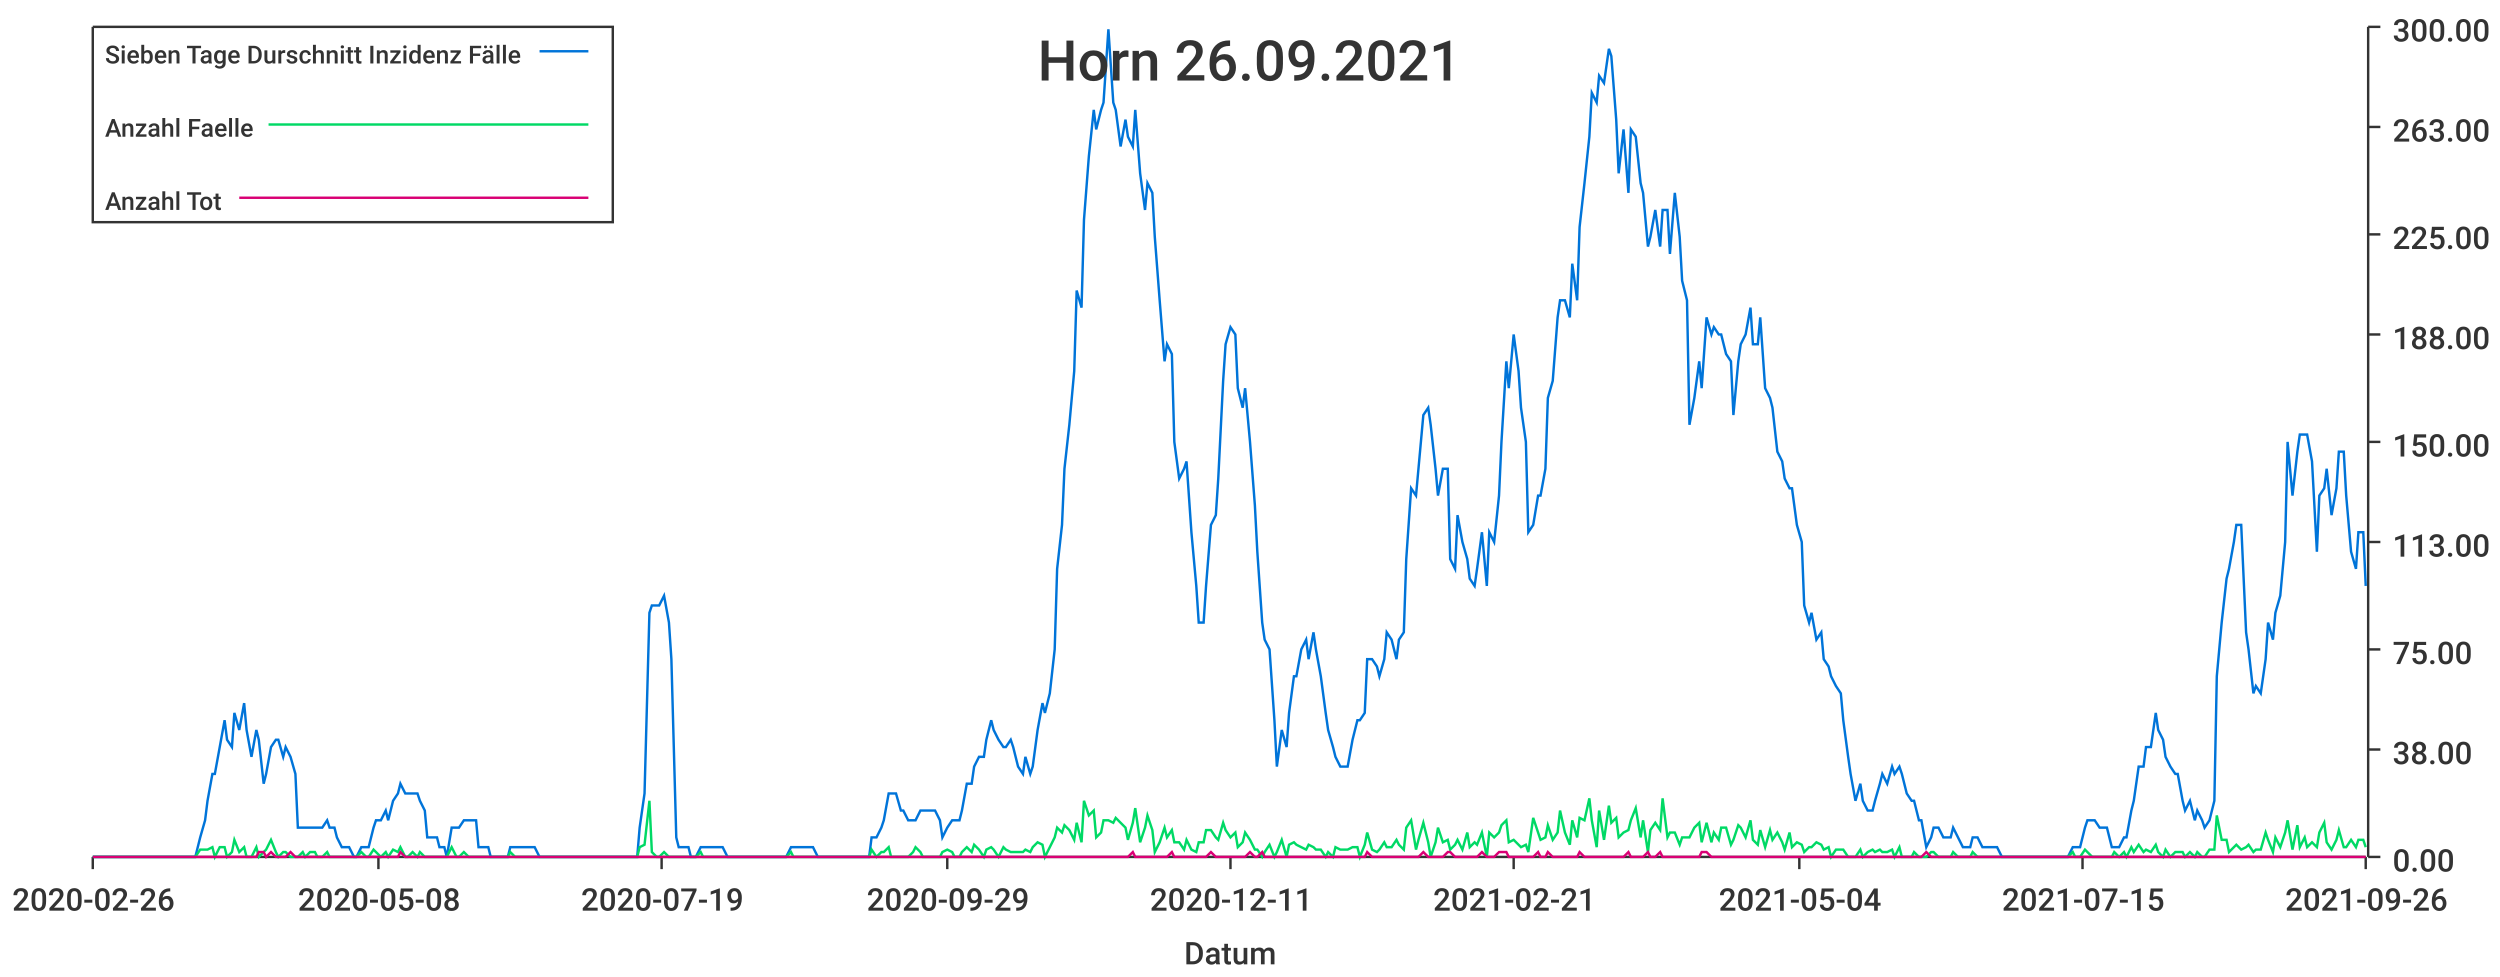
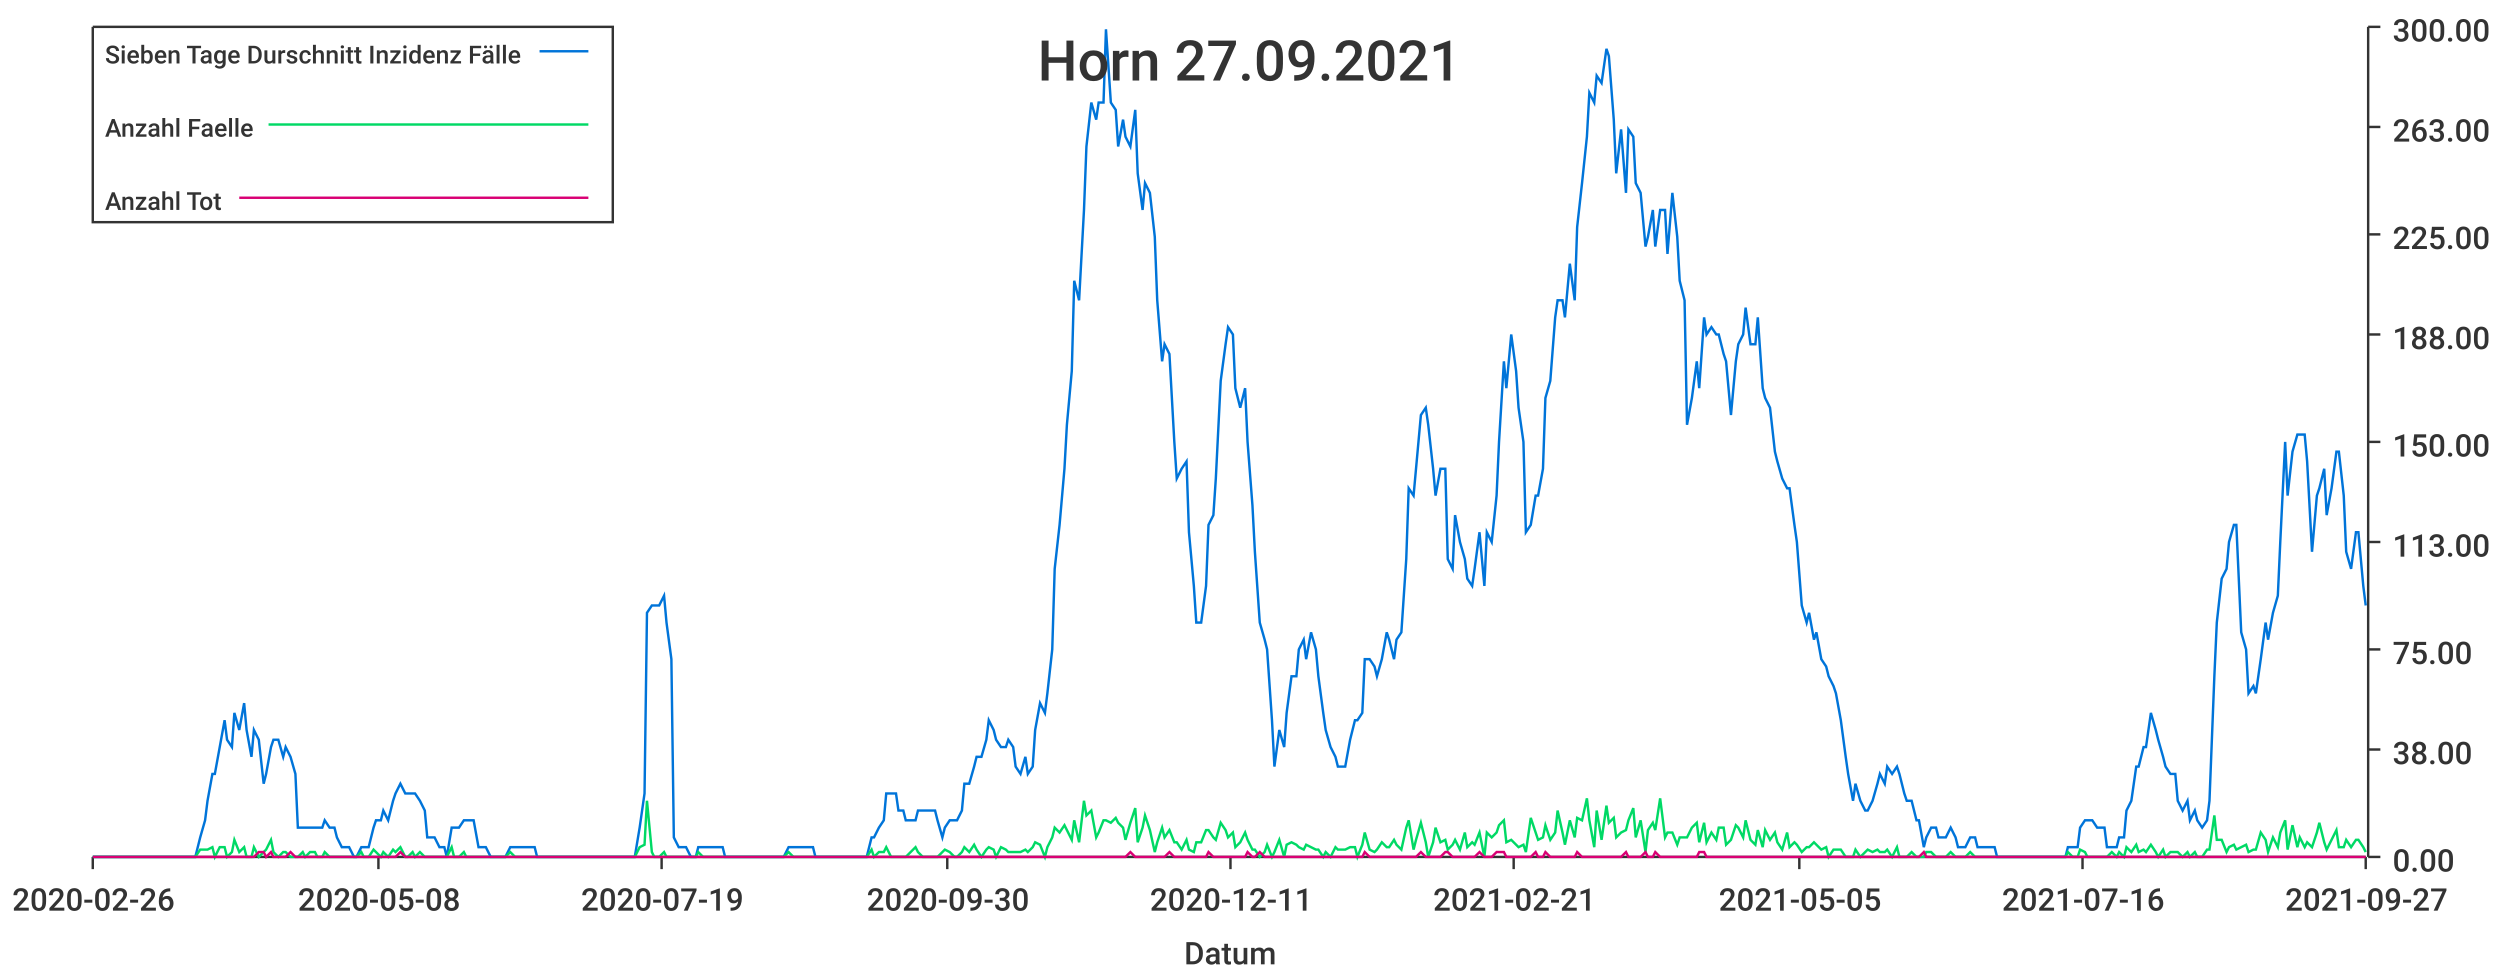
<svg xmlns="http://www.w3.org/2000/svg" width="1024" height="400">\n<path d="M 0 0 L 1024 0 L 1024 400 L 0 400 L 0 0" style="stroke-width:0;stroke:rgba(255,255,255,1.0);fill:rgba(255,255,255,1.0)" />
  <path d="M 38 11 L 969 11 L 969 351 L 38 351 L 38 11" style="stroke-width:0;stroke:rgba(255,255,255,1.0);fill:rgba(255,255,255,1.0)" />
  <path d="M 38 351 L 969 351" style="stroke-width:1;stroke:rgba(51,51,51,1.0);fill:none" />
  <path d="M 38 351 L 38 356" style="stroke-width:1;stroke:rgba(51,51,51,1.0);fill:none" />
  <text x="5" y="373" style="stroke-width:0;stroke:none;fill:rgba(51,51,51,1.0);font-size:12.8px;font-family:'Roboto Medium',sans-serif">2020-02-26</text>
  <path d="M 155 351 L 155 356" style="stroke-width:1;stroke:rgba(51,51,51,1.0);fill:none" />
  <text x="122" y="373" style="stroke-width:0;stroke:none;fill:rgba(51,51,51,1.0);font-size:12.8px;font-family:'Roboto Medium',sans-serif">2020-05-08</text>
  <path d="M 271 351 L 271 356" style="stroke-width:1;stroke:rgba(51,51,51,1.0);fill:none" />
  <text x="238" y="373" style="stroke-width:0;stroke:none;fill:rgba(51,51,51,1.0);font-size:12.8px;font-family:'Roboto Medium',sans-serif">2020-07-19</text>
  <path d="M 388 351 L 388 356" style="stroke-width:1;stroke:rgba(51,51,51,1.0);fill:none" />
-   <text x="355" y="373" style="stroke-width:0;stroke:none;fill:rgba(51,51,51,1.0);font-size:12.8px;font-family:'Roboto Medium',sans-serif">2020-09-29</text>
+   <text x="355" y="373" style="stroke-width:0;stroke:none;fill:rgba(51,51,51,1.0);font-size:12.8px;font-family:'Roboto Medium',sans-serif">2020-09-30</text>
  <path d="M 504 351 L 504 356" style="stroke-width:1;stroke:rgba(51,51,51,1.0);fill:none" />
  <text x="471" y="373" style="stroke-width:0;stroke:none;fill:rgba(51,51,51,1.0);font-size:12.8px;font-family:'Roboto Medium',sans-serif">2020-12-11</text>
  <path d="M 620 351 L 620 356" style="stroke-width:1;stroke:rgba(51,51,51,1.0);fill:none" />
  <text x="587" y="373" style="stroke-width:0;stroke:none;fill:rgba(51,51,51,1.0);font-size:12.8px;font-family:'Roboto Medium',sans-serif">2021-02-21</text>
  <path d="M 737 351 L 737 356" style="stroke-width:1;stroke:rgba(51,51,51,1.0);fill:none" />
-   <text x="704" y="373" style="stroke-width:0;stroke:none;fill:rgba(51,51,51,1.0);font-size:12.8px;font-family:'Roboto Medium',sans-serif">2021-05-04</text>
+   <text x="704" y="373" style="stroke-width:0;stroke:none;fill:rgba(51,51,51,1.0);font-size:12.8px;font-family:'Roboto Medium',sans-serif">2021-05-05</text>
  <path d="M 853 351 L 853 356" style="stroke-width:1;stroke:rgba(51,51,51,1.0);fill:none" />
-   <text x="820" y="373" style="stroke-width:0;stroke:none;fill:rgba(51,51,51,1.0);font-size:12.8px;font-family:'Roboto Medium',sans-serif">2021-07-15</text>
+   <text x="820" y="373" style="stroke-width:0;stroke:none;fill:rgba(51,51,51,1.0);font-size:12.8px;font-family:'Roboto Medium',sans-serif">2021-07-16</text>
  <path d="M 969 351 L 969 356" style="stroke-width:1;stroke:rgba(51,51,51,1.0);fill:none" />
-   <text x="936" y="373" style="stroke-width:0;stroke:none;fill:rgba(51,51,51,1.0);font-size:12.8px;font-family:'Roboto Medium',sans-serif">2021-09-26</text>
+   <text x="936" y="373" style="stroke-width:0;stroke:none;fill:rgba(51,51,51,1.0);font-size:12.8px;font-family:'Roboto Medium',sans-serif">2021-09-27</text>
  <text x="485" y="395" style="stroke-width:0;stroke:none;fill:rgba(51,51,51,1.0);font-size:12.8px;font-family:'Roboto Medium',sans-serif">Datum</text>
  <path d="M 970 351 L 970 11" style="stroke-width:1;stroke:rgba(51,51,51,1.0);fill:none" />
  <path d="M 970 351 L 975 351" style="stroke-width:1;stroke:rgba(51,51,51,1.0);fill:none" />
  <text x="980" y="357" style="stroke-width:0;stroke:none;fill:rgba(51,51,51,1.0);font-size:12.8px;font-family:'Roboto Medium',sans-serif">0.00</text>
  <path d="M 970 307 L 975 307" style="stroke-width:1;stroke:rgba(51,51,51,1.0);fill:none" />
  <text x="980" y="313" style="stroke-width:0;stroke:none;fill:rgba(51,51,51,1.0);font-size:12.8px;font-family:'Roboto Medium',sans-serif">38.00</text>
  <path d="M 970 266 L 975 266" style="stroke-width:1;stroke:rgba(51,51,51,1.0);fill:none" />
  <text x="980" y="272" style="stroke-width:0;stroke:none;fill:rgba(51,51,51,1.0);font-size:12.8px;font-family:'Roboto Medium',sans-serif">75.00</text>
  <path d="M 970 222 L 975 222" style="stroke-width:1;stroke:rgba(51,51,51,1.0);fill:none" />
  <text x="980" y="228" style="stroke-width:0;stroke:none;fill:rgba(51,51,51,1.0);font-size:12.8px;font-family:'Roboto Medium',sans-serif">113.00</text>
  <path d="M 970 181 L 975 181" style="stroke-width:1;stroke:rgba(51,51,51,1.0);fill:none" />
  <text x="980" y="187" style="stroke-width:0;stroke:none;fill:rgba(51,51,51,1.0);font-size:12.8px;font-family:'Roboto Medium',sans-serif">150.00</text>
  <path d="M 970 137 L 975 137" style="stroke-width:1;stroke:rgba(51,51,51,1.0);fill:none" />
  <text x="980" y="143" style="stroke-width:0;stroke:none;fill:rgba(51,51,51,1.0);font-size:12.8px;font-family:'Roboto Medium',sans-serif">188.00</text>
  <path d="M 970 96 L 975 96" style="stroke-width:1;stroke:rgba(51,51,51,1.0);fill:none" />
  <text x="980" y="102" style="stroke-width:0;stroke:none;fill:rgba(51,51,51,1.0);font-size:12.8px;font-family:'Roboto Medium',sans-serif">225.00</text>
  <path d="M 970 52 L 975 52" style="stroke-width:1;stroke:rgba(51,51,51,1.0);fill:none" />
  <text x="980" y="58" style="stroke-width:0;stroke:none;fill:rgba(51,51,51,1.0);font-size:12.8px;font-family:'Roboto Medium',sans-serif">263.00</text>
  <path d="M 970 11 L 975 11" style="stroke-width:1;stroke:rgba(51,51,51,1.0);fill:none" />
  <text x="980" y="17" style="stroke-width:0;stroke:none;fill:rgba(51,51,51,1.0);font-size:12.8px;font-family:'Roboto Medium',sans-serif">300.00</text>
-   <path d="M 38 351 L 40 351 L 42 351 L 43 351 L 45 351 L 47 351 L 48 351 L 50 351 L 51 351 L 53 351 L 55 351 L 56 351 L 58 351 L 59 351 L 61 351 L 63 351 L 64 351 L 66 351 L 67 351 L 69 351 L 71 351 L 72 351 L 74 351 L 76 351 L 77 351 L 79 351 L 80 351 L 82 343 L 84 336 L 85 328 L 87 317 L 88 317 L 90 306 L 92 295 L 93 303 L 95 306 L 96 292 L 98 299 L 100 288 L 101 299 L 103 310 L 105 299 L 106 303 L 108 321 L 109 317 L 111 306 L 113 303 L 114 303 L 116 310 L 117 306 L 119 310 L 121 317 L 122 339 L 124 339 L 125 339 L 127 339 L 129 339 L 130 339 L 132 339 L 134 336 L 135 339 L 137 339 L 138 343 L 140 347 L 142 347 L 143 347 L 145 351 L 146 351 L 148 347 L 150 347 L 151 347 L 153 339 L 154 336 L 156 336 L 158 332 L 159 336 L 161 328 L 163 325 L 164 321 L 166 325 L 167 325 L 169 325 L 171 325 L 172 328 L 174 332 L 175 343 L 177 343 L 179 343 L 180 347 L 182 347 L 183 351 L 185 339 L 187 339 L 188 339 L 190 336 L 192 336 L 193 336 L 195 336 L 196 347 L 198 347 L 200 347 L 201 351 L 203 351 L 204 351 L 206 351 L 208 351 L 209 347 L 211 347 L 212 347 L 214 347 L 216 347 L 217 347 L 219 347 L 221 351 L 222 351 L 224 351 L 225 351 L 227 351 L 229 351 L 230 351 L 232 351 L 233 351 L 235 351 L 237 351 L 238 351 L 240 351 L 241 351 L 243 351 L 245 351 L 246 351 L 248 351 L 250 351 L 251 351 L 253 351 L 254 351 L 256 351 L 258 351 L 259 351 L 261 351 L 262 339 L 264 325 L 266 251 L 267 248 L 269 248 L 270 248 L 272 244 L 274 255 L 275 270 L 277 343 L 278 347 L 280 347 L 282 347 L 283 351 L 285 351 L 287 347 L 288 347 L 290 347 L 291 347 L 293 347 L 295 347 L 296 347 L 298 351 L 299 351 L 301 351 L 303 351 L 304 351 L 306 351 L 307 351 L 309 351 L 311 351 L 312 351 L 314 351 L 316 351 L 317 351 L 319 351 L 320 351 L 322 351 L 324 347 L 325 347 L 327 347 L 328 347 L 330 347 L 332 347 L 333 347 L 335 351 L 336 351 L 338 351 L 340 351 L 341 351 L 343 351 L 345 351 L 346 351 L 348 351 L 349 351 L 351 351 L 353 351 L 354 351 L 356 351 L 357 343 L 359 343 L 361 339 L 362 336 L 364 325 L 365 325 L 367 325 L 369 332 L 370 332 L 372 336 L 374 336 L 375 336 L 377 332 L 378 332 L 380 332 L 382 332 L 383 332 L 385 336 L 386 343 L 388 339 L 390 336 L 391 336 L 393 336 L 394 332 L 396 321 L 398 321 L 399 314 L 401 310 L 403 310 L 404 303 L 406 295 L 407 299 L 409 303 L 411 306 L 412 306 L 414 303 L 415 306 L 417 314 L 419 317 L 420 310 L 422 317 L 423 314 L 425 299 L 427 288 L 428 292 L 430 284 L 432 266 L 433 233 L 435 215 L 436 192 L 438 174 L 440 152 L 441 119 L 443 126 L 444 90 L 446 64 L 448 45 L 449 53 L 451 45 L 452 42 L 454 12 L 456 42 L 457 45 L 459 60 L 461 49 L 462 56 L 464 60 L 465 45 L 467 71 L 469 86 L 470 75 L 472 79 L 473 97 L 475 123 L 477 148 L 478 141 L 480 145 L 481 181 L 483 196 L 485 192 L 486 189 L 488 218 L 490 240 L 491 255 L 493 255 L 494 240 L 496 215 L 498 211 L 499 196 L 501 156 L 502 141 L 504 134 L 506 137 L 507 159 L 509 167 L 510 159 L 512 181 L 514 207 L 515 226 L 517 255 L 518 262 L 520 266 L 522 295 L 523 314 L 525 299 L 527 306 L 528 292 L 530 277 L 531 277 L 533 266 L 535 262 L 536 270 L 538 259 L 539 266 L 541 277 L 543 292 L 544 299 L 546 306 L 547 310 L 549 314 L 551 314 L 552 314 L 554 303 L 556 295 L 557 295 L 559 292 L 560 270 L 562 270 L 564 273 L 565 277 L 567 270 L 568 259 L 570 262 L 572 270 L 573 262 L 575 259 L 576 229 L 578 200 L 580 203 L 581 192 L 583 170 L 585 167 L 586 174 L 588 192 L 589 203 L 591 192 L 593 192 L 594 229 L 596 233 L 597 211 L 599 222 L 601 229 L 602 237 L 604 240 L 605 233 L 607 218 L 609 240 L 610 218 L 612 222 L 614 203 L 615 181 L 617 148 L 618 159 L 620 137 L 622 152 L 623 167 L 625 181 L 626 218 L 628 215 L 630 203 L 631 203 L 633 192 L 634 163 L 636 156 L 638 130 L 639 123 L 641 123 L 643 130 L 644 108 L 646 123 L 647 93 L 649 75 L 651 56 L 652 38 L 654 42 L 655 31 L 657 34 L 659 20 L 660 23 L 662 49 L 663 71 L 665 53 L 667 79 L 668 53 L 670 56 L 672 75 L 673 79 L 675 101 L 676 97 L 678 86 L 680 101 L 681 86 L 683 86 L 684 104 L 686 79 L 688 97 L 689 115 L 691 123 L 692 174 L 694 163 L 696 148 L 697 159 L 699 130 L 701 137 L 702 134 L 704 137 L 705 137 L 707 145 L 709 148 L 710 170 L 712 148 L 713 141 L 715 137 L 717 126 L 718 141 L 720 141 L 721 130 L 723 159 L 725 163 L 726 167 L 728 185 L 730 189 L 731 196 L 733 200 L 734 200 L 736 215 L 738 222 L 739 248 L 741 255 L 742 251 L 744 262 L 746 259 L 747 270 L 749 273 L 750 277 L 752 281 L 754 284 L 755 295 L 757 310 L 758 317 L 760 328 L 762 321 L 763 328 L 765 332 L 767 332 L 768 328 L 770 321 L 771 317 L 773 321 L 775 314 L 776 317 L 778 314 L 779 317 L 781 325 L 783 328 L 784 328 L 786 336 L 787 336 L 789 347 L 791 343 L 792 339 L 794 339 L 796 343 L 797 343 L 799 343 L 800 339 L 802 343 L 804 347 L 805 347 L 807 347 L 808 343 L 810 343 L 812 347 L 813 347 L 815 347 L 816 347 L 818 347 L 820 351 L 821 351 L 823 351 L 825 351 L 826 351 L 828 351 L 829 351 L 831 351 L 833 351 L 834 351 L 836 351 L 837 351 L 839 351 L 841 351 L 842 351 L 844 351 L 845 351 L 847 351 L 849 347 L 850 347 L 852 347 L 854 339 L 855 336 L 857 336 L 858 336 L 860 339 L 862 339 L 863 339 L 865 347 L 866 347 L 868 347 L 870 343 L 871 343 L 873 332 L 874 328 L 876 314 L 878 314 L 879 306 L 881 306 L 883 292 L 884 299 L 886 303 L 887 310 L 889 314 L 891 317 L 892 317 L 894 328 L 895 332 L 897 328 L 899 336 L 900 332 L 902 336 L 903 339 L 905 336 L 907 328 L 908 277 L 910 255 L 912 237 L 913 233 L 915 222 L 916 215 L 918 215 L 920 259 L 921 266 L 923 284 L 924 281 L 926 284 L 928 270 L 929 255 L 931 262 L 932 251 L 934 244 L 936 222 L 937 181 L 939 203 L 941 185 L 942 178 L 944 178 L 945 178 L 947 189 L 949 226 L 950 203 L 952 200 L 953 192 L 955 211 L 957 200 L 958 185 L 960 185 L 961 203 L 963 226 L 965 233 L 966 218 L 968 218 L 969 240" style="stroke-width:1;stroke:rgba(0,116,217,1.0);fill:none" />
-   <path d="M 38 351 L 40 351 L 42 351 L 43 351 L 45 351 L 47 351 L 48 351 L 50 351 L 51 351 L 53 351 L 55 351 L 56 351 L 58 351 L 59 351 L 61 351 L 63 351 L 64 351 L 66 351 L 67 351 L 69 351 L 71 351 L 72 351 L 74 351 L 76 351 L 77 351 L 79 351 L 80 351 L 82 348 L 84 348 L 85 348 L 87 347 L 88 351 L 90 347 L 92 347 L 93 351 L 95 349 L 96 344 L 98 349 L 100 347 L 101 351 L 103 351 L 105 347 L 106 351 L 108 349 L 109 348 L 111 344 L 113 349 L 114 351 L 116 349 L 117 349 L 119 351 L 121 351 L 122 351 L 124 349 L 125 351 L 127 349 L 129 349 L 130 351 L 132 351 L 134 349 L 135 351 L 137 351 L 138 351 L 140 351 L 142 351 L 143 351 L 145 351 L 146 351 L 148 349 L 150 351 L 151 351 L 153 348 L 154 349 L 156 351 L 158 349 L 159 351 L 161 348 L 163 349 L 164 347 L 166 351 L 167 351 L 169 349 L 171 351 L 172 349 L 174 351 L 175 351 L 177 351 L 179 351 L 180 351 L 182 351 L 183 351 L 185 347 L 187 351 L 188 351 L 190 349 L 192 351 L 193 351 L 195 351 L 196 351 L 198 351 L 200 351 L 201 351 L 203 351 L 204 351 L 206 351 L 208 351 L 209 349 L 211 351 L 212 351 L 214 351 L 216 351 L 217 351 L 219 351 L 221 351 L 222 351 L 224 351 L 225 351 L 227 351 L 229 351 L 230 351 L 232 351 L 233 351 L 235 351 L 237 351 L 238 351 L 240 351 L 241 351 L 243 351 L 245 351 L 246 351 L 248 351 L 250 351 L 251 351 L 253 351 L 254 351 L 256 351 L 258 351 L 259 351 L 261 351 L 262 347 L 264 346 L 266 328 L 267 349 L 269 351 L 270 351 L 272 349 L 274 351 L 275 351 L 277 351 L 278 351 L 280 351 L 282 351 L 283 351 L 285 351 L 287 349 L 288 351 L 290 351 L 291 351 L 293 351 L 295 351 L 296 351 L 298 351 L 299 351 L 301 351 L 303 351 L 304 351 L 306 351 L 307 351 L 309 351 L 311 351 L 312 351 L 314 351 L 316 351 L 317 351 L 319 351 L 320 351 L 322 351 L 324 349 L 325 351 L 327 351 L 328 351 L 330 351 L 332 351 L 333 351 L 335 351 L 336 351 L 338 351 L 340 351 L 341 351 L 343 351 L 345 351 L 346 351 L 348 351 L 349 351 L 351 351 L 353 351 L 354 351 L 356 351 L 357 348 L 359 351 L 361 349 L 362 349 L 364 347 L 365 351 L 367 351 L 369 351 L 370 351 L 372 351 L 374 349 L 375 347 L 377 349 L 378 351 L 380 351 L 382 351 L 383 351 L 385 351 L 386 349 L 388 348 L 390 349 L 391 351 L 393 351 L 394 349 L 396 347 L 398 349 L 399 346 L 401 348 L 403 351 L 404 348 L 406 347 L 407 348 L 409 351 L 411 347 L 412 348 L 414 349 L 415 349 L 417 349 L 419 349 L 420 348 L 422 349 L 423 347 L 425 345 L 427 346 L 428 351 L 430 347 L 432 343 L 433 339 L 435 341 L 436 338 L 438 340 L 440 344 L 441 337 L 443 345 L 444 328 L 446 334 L 448 332 L 449 343 L 451 341 L 452 336 L 454 336 L 456 337 L 457 335 L 459 337 L 461 339 L 462 344 L 464 337 L 465 331 L 467 345 L 469 339 L 470 334 L 472 340 L 473 349 L 475 345 L 477 339 L 478 343 L 480 340 L 481 345 L 483 345 L 485 348 L 486 344 L 488 348 L 490 349 L 491 345 L 493 345 L 494 340 L 496 340 L 498 343 L 499 344 L 501 337 L 502 340 L 504 343 L 506 341 L 507 347 L 509 345 L 510 341 L 512 344 L 514 348 L 515 348 L 517 351 L 518 349 L 520 346 L 522 351 L 523 349 L 525 344 L 527 351 L 528 346 L 530 345 L 531 346 L 533 347 L 535 348 L 536 346 L 538 347 L 539 348 L 541 348 L 543 351 L 544 349 L 546 351 L 547 347 L 549 348 L 551 348 L 552 348 L 554 347 L 556 347 L 557 351 L 559 346 L 560 341 L 562 348 L 564 349 L 565 348 L 567 345 L 568 347 L 570 347 L 572 344 L 573 346 L 575 348 L 576 339 L 578 336 L 580 348 L 581 344 L 583 337 L 585 345 L 586 351 L 588 345 L 589 339 L 591 345 L 593 344 L 594 348 L 596 346 L 597 344 L 599 348 L 601 341 L 602 347 L 604 345 L 605 346 L 607 341 L 609 351 L 610 341 L 612 343 L 614 341 L 615 338 L 617 336 L 618 345 L 620 344 L 622 346 L 623 347 L 625 346 L 626 349 L 628 335 L 630 341 L 631 344 L 633 343 L 634 338 L 636 344 L 638 341 L 639 332 L 641 341 L 643 346 L 644 336 L 646 343 L 647 335 L 649 336 L 651 327 L 652 336 L 654 347 L 655 332 L 657 344 L 659 330 L 660 337 L 662 335 L 663 343 L 665 341 L 667 340 L 668 336 L 670 331 L 672 343 L 673 336 L 675 349 L 676 340 L 678 337 L 680 340 L 681 327 L 683 343 L 684 341 L 686 341 L 688 346 L 689 343 L 691 343 L 692 343 L 694 339 L 696 337 L 697 345 L 699 337 L 701 345 L 702 341 L 704 344 L 705 339 L 707 339 L 709 346 L 710 344 L 712 338 L 713 339 L 715 343 L 717 336 L 718 344 L 720 346 L 721 340 L 723 347 L 725 340 L 726 344 L 728 341 L 730 345 L 731 348 L 733 341 L 734 347 L 736 345 L 738 346 L 739 349 L 741 347 L 742 347 L 744 345 L 746 346 L 747 348 L 749 347 L 750 351 L 752 348 L 754 348 L 755 348 L 757 351 L 758 351 L 760 351 L 762 348 L 763 351 L 765 349 L 767 348 L 768 349 L 770 348 L 771 349 L 773 349 L 775 348 L 776 351 L 778 347 L 779 351 L 781 351 L 783 351 L 784 349 L 786 351 L 787 351 L 789 351 L 791 349 L 792 349 L 794 351 L 796 351 L 797 351 L 799 351 L 800 349 L 802 351 L 804 351 L 805 351 L 807 351 L 808 349 L 810 351 L 812 351 L 813 351 L 815 351 L 816 351 L 818 351 L 820 351 L 821 351 L 823 351 L 825 351 L 826 351 L 828 351 L 829 351 L 831 351 L 833 351 L 834 351 L 836 351 L 837 351 L 839 351 L 841 351 L 842 351 L 844 351 L 845 351 L 847 351 L 849 349 L 850 351 L 852 351 L 854 348 L 855 349 L 857 351 L 858 351 L 860 351 L 862 351 L 863 351 L 865 351 L 866 349 L 868 351 L 870 349 L 871 351 L 873 347 L 874 349 L 876 346 L 878 349 L 879 348 L 881 349 L 883 346 L 884 349 L 886 351 L 887 348 L 889 351 L 891 349 L 892 349 L 894 349 L 895 351 L 897 349 L 899 351 L 900 349 L 902 351 L 903 351 L 905 348 L 907 348 L 908 334 L 910 344 L 912 344 L 913 349 L 915 347 L 916 346 L 918 348 L 920 347 L 921 346 L 923 349 L 924 348 L 926 348 L 928 341 L 929 344 L 931 349 L 932 343 L 934 347 L 936 341 L 937 336 L 939 348 L 941 338 L 942 347 L 944 343 L 945 347 L 947 345 L 949 347 L 950 341 L 952 337 L 953 345 L 955 348 L 957 344 L 958 340 L 960 347 L 961 347 L 963 344 L 965 347 L 966 344 L 968 344 L 969 347" style="stroke-width:1;stroke:rgba(0,217,101,1.0);fill:none" />
-   <path d="M 38 351 L 40 351 L 42 351 L 43 351 L 45 351 L 47 351 L 48 351 L 50 351 L 51 351 L 53 351 L 55 351 L 56 351 L 58 351 L 59 351 L 61 351 L 63 351 L 64 351 L 66 351 L 67 351 L 69 351 L 71 351 L 72 351 L 74 351 L 76 351 L 77 351 L 79 351 L 80 351 L 82 351 L 84 351 L 85 351 L 87 351 L 88 351 L 90 351 L 92 351 L 93 351 L 95 351 L 96 351 L 98 351 L 100 351 L 101 351 L 103 351 L 105 351 L 106 349 L 108 349 L 109 351 L 111 349 L 113 351 L 114 351 L 116 351 L 117 351 L 119 349 L 121 351 L 122 351 L 124 351 L 125 351 L 127 351 L 129 351 L 130 351 L 132 351 L 134 351 L 135 351 L 137 351 L 138 351 L 140 351 L 142 351 L 143 351 L 145 351 L 146 351 L 148 351 L 150 351 L 151 351 L 153 351 L 154 351 L 156 351 L 158 351 L 159 351 L 161 351 L 163 351 L 164 349 L 166 351 L 167 351 L 169 351 L 171 351 L 172 351 L 174 351 L 175 351 L 177 351 L 179 351 L 180 351 L 182 351 L 183 351 L 185 351 L 187 351 L 188 351 L 190 351 L 192 351 L 193 351 L 195 351 L 196 351 L 198 351 L 200 351 L 201 351 L 203 351 L 204 351 L 206 351 L 208 351 L 209 351 L 211 351 L 212 351 L 214 351 L 216 351 L 217 351 L 219 351 L 221 351 L 222 351 L 224 351 L 225 351 L 227 351 L 229 351 L 230 351 L 232 351 L 233 351 L 235 351 L 237 351 L 238 351 L 240 351 L 241 351 L 243 351 L 245 351 L 246 351 L 248 351 L 250 351 L 251 351 L 253 351 L 254 351 L 256 351 L 258 351 L 259 351 L 261 351 L 262 351 L 264 351 L 266 351 L 267 351 L 269 351 L 270 351 L 272 351 L 274 351 L 275 351 L 277 351 L 278 351 L 280 351 L 282 351 L 283 351 L 285 351 L 287 351 L 288 351 L 290 351 L 291 351 L 293 351 L 295 351 L 296 351 L 298 351 L 299 351 L 301 351 L 303 351 L 304 351 L 306 351 L 307 351 L 309 351 L 311 351 L 312 351 L 314 351 L 316 351 L 317 351 L 319 351 L 320 351 L 322 351 L 324 351 L 325 351 L 327 351 L 328 351 L 330 351 L 332 351 L 333 351 L 335 351 L 336 351 L 338 351 L 340 351 L 341 351 L 343 351 L 345 351 L 346 351 L 348 351 L 349 351 L 351 351 L 353 351 L 354 351 L 356 351 L 357 351 L 359 351 L 361 351 L 362 351 L 364 351 L 365 351 L 367 351 L 369 351 L 370 351 L 372 351 L 374 351 L 375 351 L 377 351 L 378 351 L 380 351 L 382 351 L 383 351 L 385 351 L 386 351 L 388 351 L 390 351 L 391 351 L 393 351 L 394 351 L 396 351 L 398 351 L 399 351 L 401 351 L 403 351 L 404 351 L 406 351 L 407 351 L 409 351 L 411 351 L 412 351 L 414 351 L 415 351 L 417 351 L 419 351 L 420 351 L 422 351 L 423 351 L 425 351 L 427 351 L 428 351 L 430 351 L 432 351 L 433 351 L 435 351 L 436 351 L 438 351 L 440 351 L 441 351 L 443 351 L 444 351 L 446 351 L 448 351 L 449 351 L 451 351 L 452 351 L 454 351 L 456 351 L 457 351 L 459 351 L 461 351 L 462 351 L 464 349 L 465 351 L 467 351 L 469 351 L 470 351 L 472 351 L 473 351 L 475 351 L 477 351 L 478 351 L 480 349 L 481 351 L 483 351 L 485 351 L 486 351 L 488 351 L 490 351 L 491 351 L 493 351 L 494 351 L 496 349 L 498 351 L 499 351 L 501 351 L 502 351 L 504 351 L 506 351 L 507 351 L 509 351 L 510 351 L 512 349 L 514 351 L 515 351 L 517 349 L 518 351 L 520 351 L 522 351 L 523 351 L 525 351 L 527 351 L 528 351 L 530 351 L 531 351 L 533 351 L 535 351 L 536 351 L 538 351 L 539 351 L 541 351 L 543 351 L 544 351 L 546 351 L 547 351 L 549 351 L 551 351 L 552 351 L 554 351 L 556 351 L 557 351 L 559 351 L 560 349 L 562 351 L 564 351 L 565 351 L 567 351 L 568 351 L 570 351 L 572 351 L 573 351 L 575 351 L 576 351 L 578 351 L 580 351 L 581 351 L 583 349 L 585 351 L 586 351 L 588 351 L 589 351 L 591 351 L 593 349 L 594 349 L 596 351 L 597 351 L 599 351 L 601 351 L 602 351 L 604 351 L 605 351 L 607 349 L 609 351 L 610 351 L 612 351 L 614 349 L 615 349 L 617 349 L 618 351 L 620 351 L 622 351 L 623 351 L 625 351 L 626 351 L 628 351 L 630 349 L 631 351 L 633 351 L 634 349 L 636 351 L 638 351 L 639 351 L 641 351 L 643 351 L 644 351 L 646 351 L 647 349 L 649 351 L 651 351 L 652 351 L 654 351 L 655 351 L 657 351 L 659 351 L 660 351 L 662 351 L 663 351 L 665 351 L 667 349 L 668 351 L 670 351 L 672 351 L 673 351 L 675 349 L 676 351 L 678 351 L 680 349 L 681 351 L 683 351 L 684 351 L 686 351 L 688 351 L 689 351 L 691 351 L 692 351 L 694 351 L 696 351 L 697 349 L 699 349 L 701 351 L 702 351 L 704 351 L 705 351 L 707 351 L 709 351 L 710 351 L 712 351 L 713 351 L 715 351 L 717 351 L 718 351 L 720 351 L 721 351 L 723 351 L 725 351 L 726 351 L 728 351 L 730 351 L 731 351 L 733 351 L 734 351 L 736 351 L 738 351 L 739 351 L 741 351 L 742 351 L 744 351 L 746 351 L 747 351 L 749 351 L 750 351 L 752 351 L 754 351 L 755 351 L 757 351 L 758 351 L 760 351 L 762 351 L 763 351 L 765 351 L 767 351 L 768 351 L 770 351 L 771 351 L 773 351 L 775 351 L 776 351 L 778 351 L 779 351 L 781 351 L 783 351 L 784 351 L 786 351 L 787 351 L 789 349 L 791 351 L 792 351 L 794 351 L 796 351 L 797 351 L 799 351 L 800 351 L 802 351 L 804 351 L 805 351 L 807 351 L 808 351 L 810 351 L 812 351 L 813 351 L 815 351 L 816 351 L 818 351 L 820 351 L 821 351 L 823 351 L 825 351 L 826 351 L 828 351 L 829 351 L 831 351 L 833 351 L 834 351 L 836 351 L 837 351 L 839 351 L 841 351 L 842 351 L 844 351 L 845 351 L 847 351 L 849 351 L 850 351 L 852 351 L 854 351 L 855 351 L 857 351 L 858 351 L 860 351 L 862 351 L 863 351 L 865 351 L 866 351 L 868 351 L 870 351 L 871 351 L 873 351 L 874 351 L 876 351 L 878 351 L 879 351 L 881 351 L 883 351 L 884 351 L 886 351 L 887 351 L 889 351 L 891 351 L 892 351 L 894 351 L 895 351 L 897 351 L 899 351 L 900 351 L 902 351 L 903 351 L 905 351 L 907 351 L 908 351 L 910 351 L 912 351 L 913 351 L 915 351 L 916 351 L 918 351 L 920 351 L 921 351 L 923 351 L 924 351 L 926 351 L 928 351 L 929 351 L 931 351 L 932 351 L 934 351 L 936 351 L 937 351 L 939 351 L 941 351 L 942 351 L 944 351 L 945 351 L 947 351 L 949 351 L 950 351 L 952 351 L 953 351 L 955 351 L 957 351 L 958 351 L 960 351 L 961 351 L 963 351 L 965 351 L 966 351 L 968 351 L 969 351" style="stroke-width:1;stroke:rgba(217,0,116,1.0);fill:none" />
-   <text x="425" y="33" style="stroke-width:0;stroke:none;fill:rgba(51,51,51,1.0);font-size:23.0px;font-family:'Roboto Medium',sans-serif">Horn 26.09.2021</text>
+   <path d="M 38 351 L 40 351 L 42 351 L 43 351 L 45 351 L 47 351 L 48 351 L 50 351 L 51 351 L 53 351 L 55 351 L 56 351 L 58 351 L 59 351 L 61 351 L 63 351 L 64 351 L 66 351 L 67 351 L 69 351 L 71 351 L 72 351 L 74 351 L 75 351 L 77 351 L 79 351 L 80 351 L 82 343 L 84 336 L 85 328 L 87 317 L 88 317 L 90 306 L 92 295 L 93 303 L 95 306 L 96 292 L 98 299 L 100 288 L 101 299 L 103 310 L 104 299 L 106 303 L 108 321 L 109 317 L 111 306 L 112 303 L 114 303 L 116 310 L 117 306 L 119 310 L 121 317 L 122 339 L 124 339 L 125 339 L 127 339 L 129 339 L 130 339 L 132 339 L 133 336 L 135 339 L 137 339 L 138 343 L 140 347 L 141 347 L 143 347 L 145 351 L 146 351 L 148 347 L 149 347 L 151 347 L 153 339 L 154 336 L 156 336 L 157 332 L 159 336 L 161 328 L 162 325 L 164 321 L 166 325 L 167 325 L 169 325 L 170 325 L 172 328 L 174 332 L 175 343 L 177 343 L 178 343 L 180 347 L 182 347 L 183 351 L 185 339 L 186 339 L 188 339 L 190 336 L 191 336 L 193 336 L 194 336 L 196 347 L 198 347 L 199 347 L 201 351 L 203 351 L 204 351 L 206 351 L 207 351 L 209 347 L 211 347 L 212 347 L 214 347 L 215 347 L 217 347 L 219 347 L 220 351 L 222 351 L 223 351 L 225 351 L 227 351 L 228 351 L 230 351 L 231 351 L 233 351 L 235 351 L 236 351 L 238 351 L 239 351 L 241 351 L 243 351 L 244 351 L 246 351 L 248 351 L 249 351 L 251 351 L 252 351 L 254 351 L 256 351 L 257 351 L 259 351 L 260 351 L 262 339 L 264 325 L 265 251 L 267 248 L 268 248 L 270 248 L 272 244 L 273 255 L 275 270 L 276 343 L 278 347 L 280 347 L 281 347 L 283 351 L 285 351 L 286 347 L 288 347 L 289 347 L 291 347 L 293 347 L 294 347 L 296 347 L 297 351 L 299 351 L 301 351 L 302 351 L 304 351 L 305 351 L 307 351 L 309 351 L 310 351 L 312 351 L 313 351 L 315 351 L 317 351 L 318 351 L 320 351 L 321 351 L 323 347 L 325 347 L 326 347 L 328 347 L 330 347 L 331 347 L 333 347 L 334 351 L 336 351 L 338 351 L 339 351 L 341 351 L 342 351 L 344 351 L 346 351 L 347 351 L 349 351 L 350 351 L 352 351 L 354 351 L 355 351 L 357 343 L 358 343 L 360 339 L 362 336 L 363 325 L 365 325 L 367 325 L 368 332 L 370 332 L 371 336 L 373 336 L 375 336 L 376 332 L 378 332 L 379 332 L 381 332 L 383 332 L 384 336 L 386 343 L 387 339 L 389 336 L 391 336 L 392 336 L 394 332 L 395 321 L 397 321 L 399 314 L 400 310 L 402 310 L 404 303 L 405 295 L 407 299 L 408 303 L 410 306 L 412 306 L 413 303 L 415 306 L 416 314 L 418 317 L 420 310 L 421 317 L 423 314 L 424 299 L 426 288 L 428 292 L 429 284 L 431 266 L 432 233 L 434 215 L 436 192 L 437 174 L 439 152 L 440 115 L 442 123 L 444 86 L 445 60 L 447 42 L 449 49 L 450 42 L 452 42 L 453 12 L 455 42 L 457 45 L 458 60 L 460 49 L 461 56 L 463 60 L 465 45 L 466 71 L 468 86 L 469 75 L 471 79 L 473 97 L 474 123 L 476 148 L 477 141 L 479 145 L 481 181 L 482 196 L 484 192 L 486 189 L 487 218 L 489 240 L 490 255 L 492 255 L 494 240 L 495 215 L 497 211 L 498 196 L 500 156 L 502 141 L 503 134 L 505 137 L 506 159 L 508 167 L 510 159 L 511 181 L 513 207 L 514 226 L 516 255 L 518 262 L 519 266 L 521 295 L 522 314 L 524 299 L 526 306 L 527 292 L 529 277 L 531 277 L 532 266 L 534 262 L 535 270 L 537 259 L 539 266 L 540 277 L 542 292 L 543 299 L 545 306 L 547 310 L 548 314 L 550 314 L 551 314 L 553 303 L 555 295 L 556 295 L 558 292 L 559 270 L 561 270 L 563 273 L 564 277 L 566 270 L 568 259 L 569 262 L 571 270 L 572 262 L 574 259 L 576 229 L 577 200 L 579 203 L 580 192 L 582 170 L 584 167 L 585 174 L 587 192 L 588 203 L 590 192 L 592 192 L 593 229 L 595 233 L 596 211 L 598 222 L 600 229 L 601 237 L 603 240 L 604 233 L 606 218 L 608 240 L 609 218 L 611 222 L 613 203 L 614 181 L 616 148 L 617 159 L 619 137 L 621 152 L 622 167 L 624 181 L 625 218 L 627 215 L 629 203 L 630 203 L 632 192 L 633 163 L 635 156 L 637 130 L 638 123 L 640 123 L 641 130 L 643 108 L 645 123 L 646 93 L 648 75 L 650 56 L 651 38 L 653 42 L 654 31 L 656 34 L 658 20 L 659 23 L 661 49 L 662 71 L 664 53 L 666 79 L 667 53 L 669 56 L 670 75 L 672 79 L 674 101 L 675 97 L 677 86 L 678 101 L 680 86 L 682 86 L 683 104 L 685 79 L 687 97 L 688 115 L 690 123 L 691 174 L 693 163 L 695 148 L 696 159 L 698 130 L 699 137 L 701 134 L 703 137 L 704 137 L 706 145 L 707 148 L 709 170 L 711 148 L 712 141 L 714 137 L 715 126 L 717 141 L 719 141 L 720 130 L 722 159 L 723 163 L 725 167 L 727 185 L 728 189 L 730 196 L 732 200 L 733 200 L 735 215 L 736 222 L 738 248 L 740 255 L 741 251 L 743 262 L 744 259 L 746 270 L 748 273 L 749 277 L 751 281 L 752 284 L 754 295 L 756 310 L 757 317 L 759 328 L 760 321 L 762 328 L 764 332 L 765 332 L 767 328 L 769 321 L 770 317 L 772 321 L 773 314 L 775 317 L 777 314 L 778 317 L 780 325 L 781 328 L 783 328 L 785 336 L 786 336 L 788 347 L 789 343 L 791 339 L 793 339 L 794 343 L 796 343 L 797 343 L 799 339 L 801 343 L 802 347 L 804 347 L 805 347 L 807 343 L 809 343 L 810 347 L 812 347 L 814 347 L 815 347 L 817 347 L 818 351 L 820 351 L 822 351 L 823 351 L 825 351 L 826 351 L 828 351 L 830 351 L 831 351 L 833 351 L 834 351 L 836 351 L 838 351 L 839 351 L 841 351 L 842 351 L 844 351 L 846 351 L 847 347 L 849 347 L 851 347 L 852 339 L 854 336 L 855 336 L 857 336 L 859 339 L 860 339 L 862 339 L 863 347 L 865 347 L 867 347 L 868 343 L 870 343 L 871 332 L 873 328 L 875 314 L 876 314 L 878 306 L 879 306 L 881 292 L 883 299 L 884 303 L 886 310 L 887 314 L 889 317 L 891 317 L 892 328 L 894 332 L 896 328 L 897 336 L 899 332 L 900 336 L 902 339 L 904 336 L 905 328 L 907 277 L 908 255 L 910 237 L 912 233 L 913 222 L 915 215 L 916 215 L 918 259 L 920 266 L 921 284 L 923 281 L 924 284 L 926 270 L 928 255 L 929 262 L 931 251 L 933 244 L 934 222 L 936 181 L 937 203 L 939 185 L 941 178 L 942 178 L 944 178 L 945 189 L 947 226 L 949 203 L 950 200 L 952 192 L 953 211 L 955 200 L 957 185 L 958 185 L 960 203 L 961 226 L 963 233 L 965 218 L 966 218 L 968 240 L 969 248" style="stroke-width:1;stroke:rgba(0,116,217,1.0);fill:none" />
+   <path d="M 38 351 L 40 351 L 42 351 L 43 351 L 45 351 L 47 351 L 48 351 L 50 351 L 51 351 L 53 351 L 55 351 L 56 351 L 58 351 L 59 351 L 61 351 L 63 351 L 64 351 L 66 351 L 67 351 L 69 351 L 71 351 L 72 351 L 74 351 L 75 351 L 77 351 L 79 351 L 80 351 L 82 348 L 84 348 L 85 348 L 87 347 L 88 351 L 90 347 L 92 347 L 93 351 L 95 349 L 96 344 L 98 349 L 100 347 L 101 351 L 103 351 L 104 347 L 106 351 L 108 349 L 109 348 L 111 344 L 112 349 L 114 351 L 116 349 L 117 349 L 119 351 L 121 351 L 122 351 L 124 349 L 125 351 L 127 349 L 129 349 L 130 351 L 132 351 L 133 349 L 135 351 L 137 351 L 138 351 L 140 351 L 141 351 L 143 351 L 145 351 L 146 351 L 148 349 L 149 351 L 151 351 L 153 348 L 154 349 L 156 351 L 157 349 L 159 351 L 161 348 L 162 349 L 164 347 L 166 351 L 167 351 L 169 349 L 170 351 L 172 349 L 174 351 L 175 351 L 177 351 L 178 351 L 180 351 L 182 351 L 183 351 L 185 347 L 186 351 L 188 351 L 190 349 L 191 351 L 193 351 L 194 351 L 196 351 L 198 351 L 199 351 L 201 351 L 203 351 L 204 351 L 206 351 L 207 351 L 209 349 L 211 351 L 212 351 L 214 351 L 215 351 L 217 351 L 219 351 L 220 351 L 222 351 L 223 351 L 225 351 L 227 351 L 228 351 L 230 351 L 231 351 L 233 351 L 235 351 L 236 351 L 238 351 L 239 351 L 241 351 L 243 351 L 244 351 L 246 351 L 248 351 L 249 351 L 251 351 L 252 351 L 254 351 L 256 351 L 257 351 L 259 351 L 260 351 L 262 347 L 264 346 L 265 328 L 267 349 L 268 351 L 270 351 L 272 349 L 273 351 L 275 351 L 276 351 L 278 351 L 280 351 L 281 351 L 283 351 L 285 351 L 286 349 L 288 351 L 289 351 L 291 351 L 293 351 L 294 351 L 296 351 L 297 351 L 299 351 L 301 351 L 302 351 L 304 351 L 305 351 L 307 351 L 309 351 L 310 351 L 312 351 L 313 351 L 315 351 L 317 351 L 318 351 L 320 351 L 321 351 L 323 349 L 325 351 L 326 351 L 328 351 L 330 351 L 331 351 L 333 351 L 334 351 L 336 351 L 338 351 L 339 351 L 341 351 L 342 351 L 344 351 L 346 351 L 347 351 L 349 351 L 350 351 L 352 351 L 354 351 L 355 351 L 357 348 L 358 351 L 360 349 L 362 349 L 363 347 L 365 351 L 367 351 L 368 351 L 370 351 L 371 351 L 373 349 L 375 347 L 376 349 L 378 351 L 379 351 L 381 351 L 383 351 L 384 351 L 386 349 L 387 348 L 389 349 L 391 351 L 392 351 L 394 349 L 395 347 L 397 349 L 399 346 L 400 348 L 402 351 L 404 348 L 405 347 L 407 348 L 408 351 L 410 347 L 412 348 L 413 349 L 415 349 L 416 349 L 418 349 L 420 348 L 421 349 L 423 347 L 424 345 L 426 346 L 428 351 L 429 347 L 431 343 L 432 339 L 434 341 L 436 338 L 437 340 L 439 344 L 440 336 L 442 345 L 444 328 L 445 334 L 447 332 L 449 343 L 450 341 L 452 336 L 453 336 L 455 337 L 457 335 L 458 337 L 460 339 L 461 344 L 463 337 L 465 331 L 466 345 L 468 339 L 469 334 L 471 340 L 473 349 L 474 345 L 476 339 L 477 343 L 479 340 L 481 345 L 482 345 L 484 348 L 486 344 L 487 348 L 489 349 L 490 345 L 492 345 L 494 340 L 495 340 L 497 343 L 498 344 L 500 337 L 502 340 L 503 343 L 505 341 L 506 347 L 508 345 L 510 341 L 511 344 L 513 348 L 514 348 L 516 351 L 518 349 L 519 346 L 521 351 L 522 349 L 524 344 L 526 351 L 527 346 L 529 345 L 531 346 L 532 347 L 534 348 L 535 346 L 537 347 L 539 348 L 540 348 L 542 351 L 543 349 L 545 351 L 547 347 L 548 348 L 550 348 L 551 348 L 553 347 L 555 347 L 556 351 L 558 346 L 559 341 L 561 348 L 563 349 L 564 348 L 566 345 L 568 347 L 569 347 L 571 344 L 572 346 L 574 348 L 576 339 L 577 336 L 579 348 L 580 344 L 582 337 L 584 345 L 585 351 L 587 345 L 588 339 L 590 345 L 592 344 L 593 348 L 595 346 L 596 344 L 598 348 L 600 341 L 601 347 L 603 345 L 604 346 L 606 341 L 608 351 L 609 341 L 611 343 L 613 341 L 614 338 L 616 336 L 617 345 L 619 344 L 621 346 L 622 347 L 624 346 L 625 349 L 627 335 L 629 341 L 630 344 L 632 343 L 633 338 L 635 344 L 637 341 L 638 332 L 640 341 L 641 346 L 643 336 L 645 343 L 646 335 L 648 336 L 650 327 L 651 336 L 653 347 L 654 332 L 656 344 L 658 330 L 659 337 L 661 335 L 662 343 L 664 341 L 666 340 L 667 336 L 669 331 L 670 343 L 672 336 L 674 349 L 675 340 L 677 337 L 678 340 L 680 327 L 682 343 L 683 341 L 685 341 L 687 346 L 688 343 L 690 343 L 691 343 L 693 339 L 695 337 L 696 345 L 698 337 L 699 345 L 701 341 L 703 344 L 704 339 L 706 339 L 707 346 L 709 344 L 711 338 L 712 339 L 714 343 L 715 336 L 717 344 L 719 346 L 720 340 L 722 347 L 723 340 L 725 344 L 727 341 L 728 345 L 730 348 L 732 341 L 733 347 L 735 345 L 736 346 L 738 349 L 740 347 L 741 347 L 743 345 L 744 346 L 746 348 L 748 347 L 749 351 L 751 348 L 752 348 L 754 348 L 756 351 L 757 351 L 759 351 L 760 348 L 762 351 L 764 349 L 765 348 L 767 349 L 769 348 L 770 349 L 772 349 L 773 348 L 775 351 L 777 347 L 778 351 L 780 351 L 781 351 L 783 349 L 785 351 L 786 351 L 788 351 L 789 349 L 791 349 L 793 351 L 794 351 L 796 351 L 797 351 L 799 349 L 801 351 L 802 351 L 804 351 L 805 351 L 807 349 L 809 351 L 810 351 L 812 351 L 814 351 L 815 351 L 817 351 L 818 351 L 820 351 L 822 351 L 823 351 L 825 351 L 826 351 L 828 351 L 830 351 L 831 351 L 833 351 L 834 351 L 836 351 L 838 351 L 839 351 L 841 351 L 842 351 L 844 351 L 846 351 L 847 349 L 849 351 L 851 351 L 852 348 L 854 349 L 855 351 L 857 351 L 859 351 L 860 351 L 862 351 L 863 351 L 865 349 L 867 351 L 868 349 L 870 351 L 871 347 L 873 349 L 875 346 L 876 349 L 878 348 L 879 349 L 881 346 L 883 349 L 884 351 L 886 348 L 887 351 L 889 349 L 891 349 L 892 349 L 894 351 L 896 349 L 897 351 L 899 349 L 900 351 L 902 351 L 904 348 L 905 348 L 907 334 L 908 344 L 910 344 L 912 349 L 913 347 L 915 346 L 916 348 L 918 347 L 920 346 L 921 349 L 923 348 L 924 348 L 926 341 L 928 344 L 929 349 L 931 343 L 933 347 L 934 341 L 936 336 L 937 348 L 939 338 L 941 347 L 942 343 L 944 347 L 945 345 L 947 347 L 949 341 L 950 337 L 952 345 L 953 348 L 955 344 L 957 340 L 958 347 L 960 347 L 961 344 L 963 347 L 965 344 L 966 344 L 968 347 L 969 349" style="stroke-width:1;stroke:rgba(0,217,101,1.0);fill:none" />
+   <path d="M 38 351 L 40 351 L 42 351 L 43 351 L 45 351 L 47 351 L 48 351 L 50 351 L 51 351 L 53 351 L 55 351 L 56 351 L 58 351 L 59 351 L 61 351 L 63 351 L 64 351 L 66 351 L 67 351 L 69 351 L 71 351 L 72 351 L 74 351 L 75 351 L 77 351 L 79 351 L 80 351 L 82 351 L 84 351 L 85 351 L 87 351 L 88 351 L 90 351 L 92 351 L 93 351 L 95 351 L 96 351 L 98 351 L 100 351 L 101 351 L 103 351 L 104 351 L 106 349 L 108 349 L 109 351 L 111 349 L 112 351 L 114 351 L 116 351 L 117 351 L 119 349 L 121 351 L 122 351 L 124 351 L 125 351 L 127 351 L 129 351 L 130 351 L 132 351 L 133 351 L 135 351 L 137 351 L 138 351 L 140 351 L 141 351 L 143 351 L 145 351 L 146 351 L 148 351 L 149 351 L 151 351 L 153 351 L 154 351 L 156 351 L 157 351 L 159 351 L 161 351 L 162 351 L 164 349 L 166 351 L 167 351 L 169 351 L 170 351 L 172 351 L 174 351 L 175 351 L 177 351 L 178 351 L 180 351 L 182 351 L 183 351 L 185 351 L 186 351 L 188 351 L 190 351 L 191 351 L 193 351 L 194 351 L 196 351 L 198 351 L 199 351 L 201 351 L 203 351 L 204 351 L 206 351 L 207 351 L 209 351 L 211 351 L 212 351 L 214 351 L 215 351 L 217 351 L 219 351 L 220 351 L 222 351 L 223 351 L 225 351 L 227 351 L 228 351 L 230 351 L 231 351 L 233 351 L 235 351 L 236 351 L 238 351 L 239 351 L 241 351 L 243 351 L 244 351 L 246 351 L 248 351 L 249 351 L 251 351 L 252 351 L 254 351 L 256 351 L 257 351 L 259 351 L 260 351 L 262 351 L 264 351 L 265 351 L 267 351 L 268 351 L 270 351 L 272 351 L 273 351 L 275 351 L 276 351 L 278 351 L 280 351 L 281 351 L 283 351 L 285 351 L 286 351 L 288 351 L 289 351 L 291 351 L 293 351 L 294 351 L 296 351 L 297 351 L 299 351 L 301 351 L 302 351 L 304 351 L 305 351 L 307 351 L 309 351 L 310 351 L 312 351 L 313 351 L 315 351 L 317 351 L 318 351 L 320 351 L 321 351 L 323 351 L 325 351 L 326 351 L 328 351 L 330 351 L 331 351 L 333 351 L 334 351 L 336 351 L 338 351 L 339 351 L 341 351 L 342 351 L 344 351 L 346 351 L 347 351 L 349 351 L 350 351 L 352 351 L 354 351 L 355 351 L 357 351 L 358 351 L 360 351 L 362 351 L 363 351 L 365 351 L 367 351 L 368 351 L 370 351 L 371 351 L 373 351 L 375 351 L 376 351 L 378 351 L 379 351 L 381 351 L 383 351 L 384 351 L 386 351 L 387 351 L 389 351 L 391 351 L 392 351 L 394 351 L 395 351 L 397 351 L 399 351 L 400 351 L 402 351 L 404 351 L 405 351 L 407 351 L 408 351 L 410 351 L 412 351 L 413 351 L 415 351 L 416 351 L 418 351 L 420 351 L 421 351 L 423 351 L 424 351 L 426 351 L 428 351 L 429 351 L 431 351 L 432 351 L 434 351 L 436 351 L 437 351 L 439 351 L 440 351 L 442 351 L 444 351 L 445 351 L 447 351 L 449 351 L 450 351 L 452 351 L 453 351 L 455 351 L 457 351 L 458 351 L 460 351 L 461 351 L 463 349 L 465 351 L 466 351 L 468 351 L 469 351 L 471 351 L 473 351 L 474 351 L 476 351 L 477 351 L 479 349 L 481 351 L 482 351 L 484 351 L 486 351 L 487 351 L 489 351 L 490 351 L 492 351 L 494 351 L 495 349 L 497 351 L 498 351 L 500 351 L 502 351 L 503 351 L 505 351 L 506 351 L 508 351 L 510 351 L 511 349 L 513 351 L 514 351 L 516 349 L 518 351 L 519 351 L 521 351 L 522 351 L 524 351 L 526 351 L 527 351 L 529 351 L 531 351 L 532 351 L 534 351 L 535 351 L 537 351 L 539 351 L 540 351 L 542 351 L 543 351 L 545 351 L 547 351 L 548 351 L 550 351 L 551 351 L 553 351 L 555 351 L 556 351 L 558 351 L 559 349 L 561 351 L 563 351 L 564 351 L 566 351 L 568 351 L 569 351 L 571 351 L 572 351 L 574 351 L 576 351 L 577 351 L 579 351 L 580 351 L 582 349 L 584 351 L 585 351 L 587 351 L 588 351 L 590 351 L 592 349 L 593 349 L 595 351 L 596 351 L 598 351 L 600 351 L 601 351 L 603 351 L 604 351 L 606 349 L 608 351 L 609 351 L 611 351 L 613 349 L 614 349 L 616 349 L 617 351 L 619 351 L 621 351 L 622 351 L 624 351 L 625 351 L 627 351 L 629 349 L 630 351 L 632 351 L 633 349 L 635 351 L 637 351 L 638 351 L 640 351 L 641 351 L 643 351 L 645 351 L 646 349 L 648 351 L 650 351 L 651 351 L 653 351 L 654 351 L 656 351 L 658 351 L 659 351 L 661 351 L 662 351 L 664 351 L 666 349 L 667 351 L 669 351 L 670 351 L 672 351 L 674 349 L 675 351 L 677 351 L 678 349 L 680 351 L 682 351 L 683 351 L 685 351 L 687 351 L 688 351 L 690 351 L 691 351 L 693 351 L 695 351 L 696 349 L 698 349 L 699 351 L 701 351 L 703 351 L 704 351 L 706 351 L 707 351 L 709 351 L 711 351 L 712 351 L 714 351 L 715 351 L 717 351 L 719 351 L 720 351 L 722 351 L 723 351 L 725 351 L 727 351 L 728 351 L 730 351 L 732 351 L 733 351 L 735 351 L 736 351 L 738 351 L 740 351 L 741 351 L 743 351 L 744 351 L 746 351 L 748 351 L 749 351 L 751 351 L 752 351 L 754 351 L 756 351 L 757 351 L 759 351 L 760 351 L 762 351 L 764 351 L 765 351 L 767 351 L 769 351 L 770 351 L 772 351 L 773 351 L 775 351 L 777 351 L 778 351 L 780 351 L 781 351 L 783 351 L 785 351 L 786 351 L 788 349 L 789 351 L 791 351 L 793 351 L 794 351 L 796 351 L 797 351 L 799 351 L 801 351 L 802 351 L 804 351 L 805 351 L 807 351 L 809 351 L 810 351 L 812 351 L 814 351 L 815 351 L 817 351 L 818 351 L 820 351 L 822 351 L 823 351 L 825 351 L 826 351 L 828 351 L 830 351 L 831 351 L 833 351 L 834 351 L 836 351 L 838 351 L 839 351 L 841 351 L 842 351 L 844 351 L 846 351 L 847 351 L 849 351 L 851 351 L 852 351 L 854 351 L 855 351 L 857 351 L 859 351 L 860 351 L 862 351 L 863 351 L 865 351 L 867 351 L 868 351 L 870 351 L 871 351 L 873 351 L 875 351 L 876 351 L 878 351 L 879 351 L 881 351 L 883 351 L 884 351 L 886 351 L 887 351 L 889 351 L 891 351 L 892 351 L 894 351 L 896 351 L 897 351 L 899 351 L 900 351 L 902 351 L 904 351 L 905 351 L 907 351 L 908 351 L 910 351 L 912 351 L 913 351 L 915 351 L 916 351 L 918 351 L 920 351 L 921 351 L 923 351 L 924 351 L 926 351 L 928 351 L 929 351 L 931 351 L 933 351 L 934 351 L 936 351 L 937 351 L 939 351 L 941 351 L 942 351 L 944 351 L 945 351 L 947 351 L 949 351 L 950 351 L 952 351 L 953 351 L 955 351 L 957 351 L 958 351 L 960 351 L 961 351 L 963 351 L 965 351 L 966 351 L 968 351 L 969 351" style="stroke-width:1;stroke:rgba(217,0,116,1.0);fill:none" />
+   <text x="425" y="33" style="stroke-width:0;stroke:none;fill:rgba(51,51,51,1.0);font-size:23.0px;font-family:'Roboto Medium',sans-serif">Horn 27.09.2021</text>
  <path d="M 38 11 L 251 11 L 251 91 L 38 91 L 38 11" style="stroke-width:1;stroke:rgba(51,51,51,1.0);fill:rgba(255,255,255,1.0)" />
  <text x="43" y="26" style="stroke-width:0;stroke:none;fill:rgba(51,51,51,1.0);font-size:10.2px;font-family:'Roboto Medium',sans-serif">Sieben Tage Durschnitt Inzidenz Fälle</text>
  <path d="M 221 21 L 241 21" style="stroke-width:1;stroke:rgba(0,116,217,1.0);fill:none" />
  <text x="43" y="56" style="stroke-width:0;stroke:none;fill:rgba(51,51,51,1.0);font-size:10.2px;font-family:'Roboto Medium',sans-serif">Anzahl Faelle</text>
  <path d="M 110 51 L 241 51" style="stroke-width:1;stroke:rgba(0,217,101,1.0);fill:none" />
  <text x="43" y="86" style="stroke-width:0;stroke:none;fill:rgba(51,51,51,1.0);font-size:10.2px;font-family:'Roboto Medium',sans-serif">Anzahl Tot</text>
  <path d="M 98 81 L 241 81" style="stroke-width:1;stroke:rgba(217,0,116,1.0);fill:none" />
</svg>
